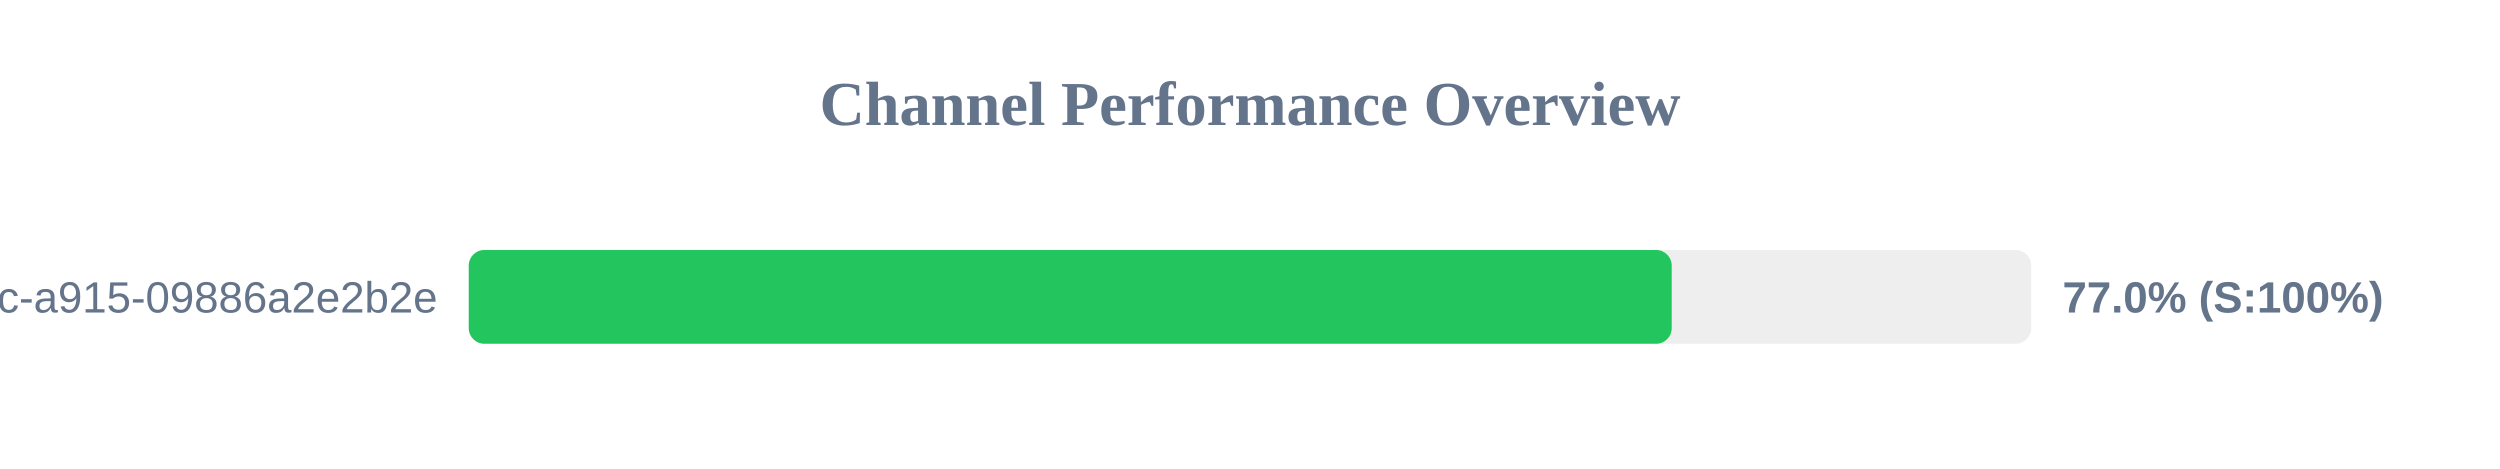
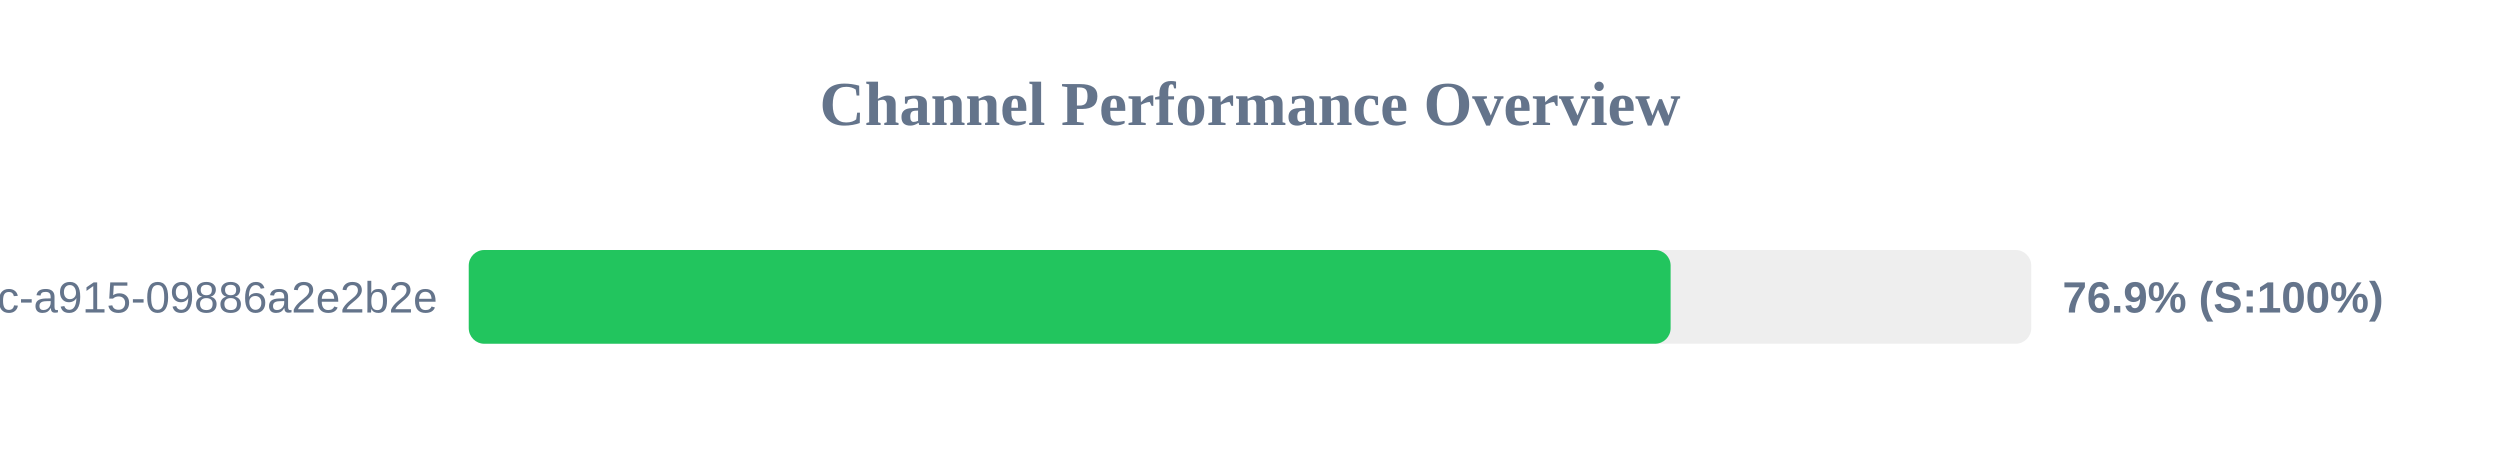
<svg xmlns="http://www.w3.org/2000/svg" width="800" height="150" version="1.1">
  <style>
        .row { font: 14px Arial; fill: #64748b; }
        .score { font: bold 14px Arial; fill: #64748b; }
    </style>
  <text x="400" y="40" text-anchor="middle" font-size="20px" font-weight="bold" fill="#64748b">Channel Performance Overview</text>
  <rect x="150" y="80" width="500" height="30" fill="#eee" rx="5" />
-   <rect x="150" y="80" width="384.95" height="30" fill="#22c55e" rx="5" />
+   <rect x="150" y="80" width="384.6" height="30" fill="#22c55e" rx="5" />
  <text x="140" y="100" text-anchor="end" class="row">?uuid=52816135-d3bc-46bc-a915-09886a2e2b2e</text>
-   <text x="660" y="100" text-anchor="start" class="score">77.0% (S:100%)</text>
+   <text x="660" y="100" text-anchor="start" class="score">76.9% (S:100%)</text>
</svg>
